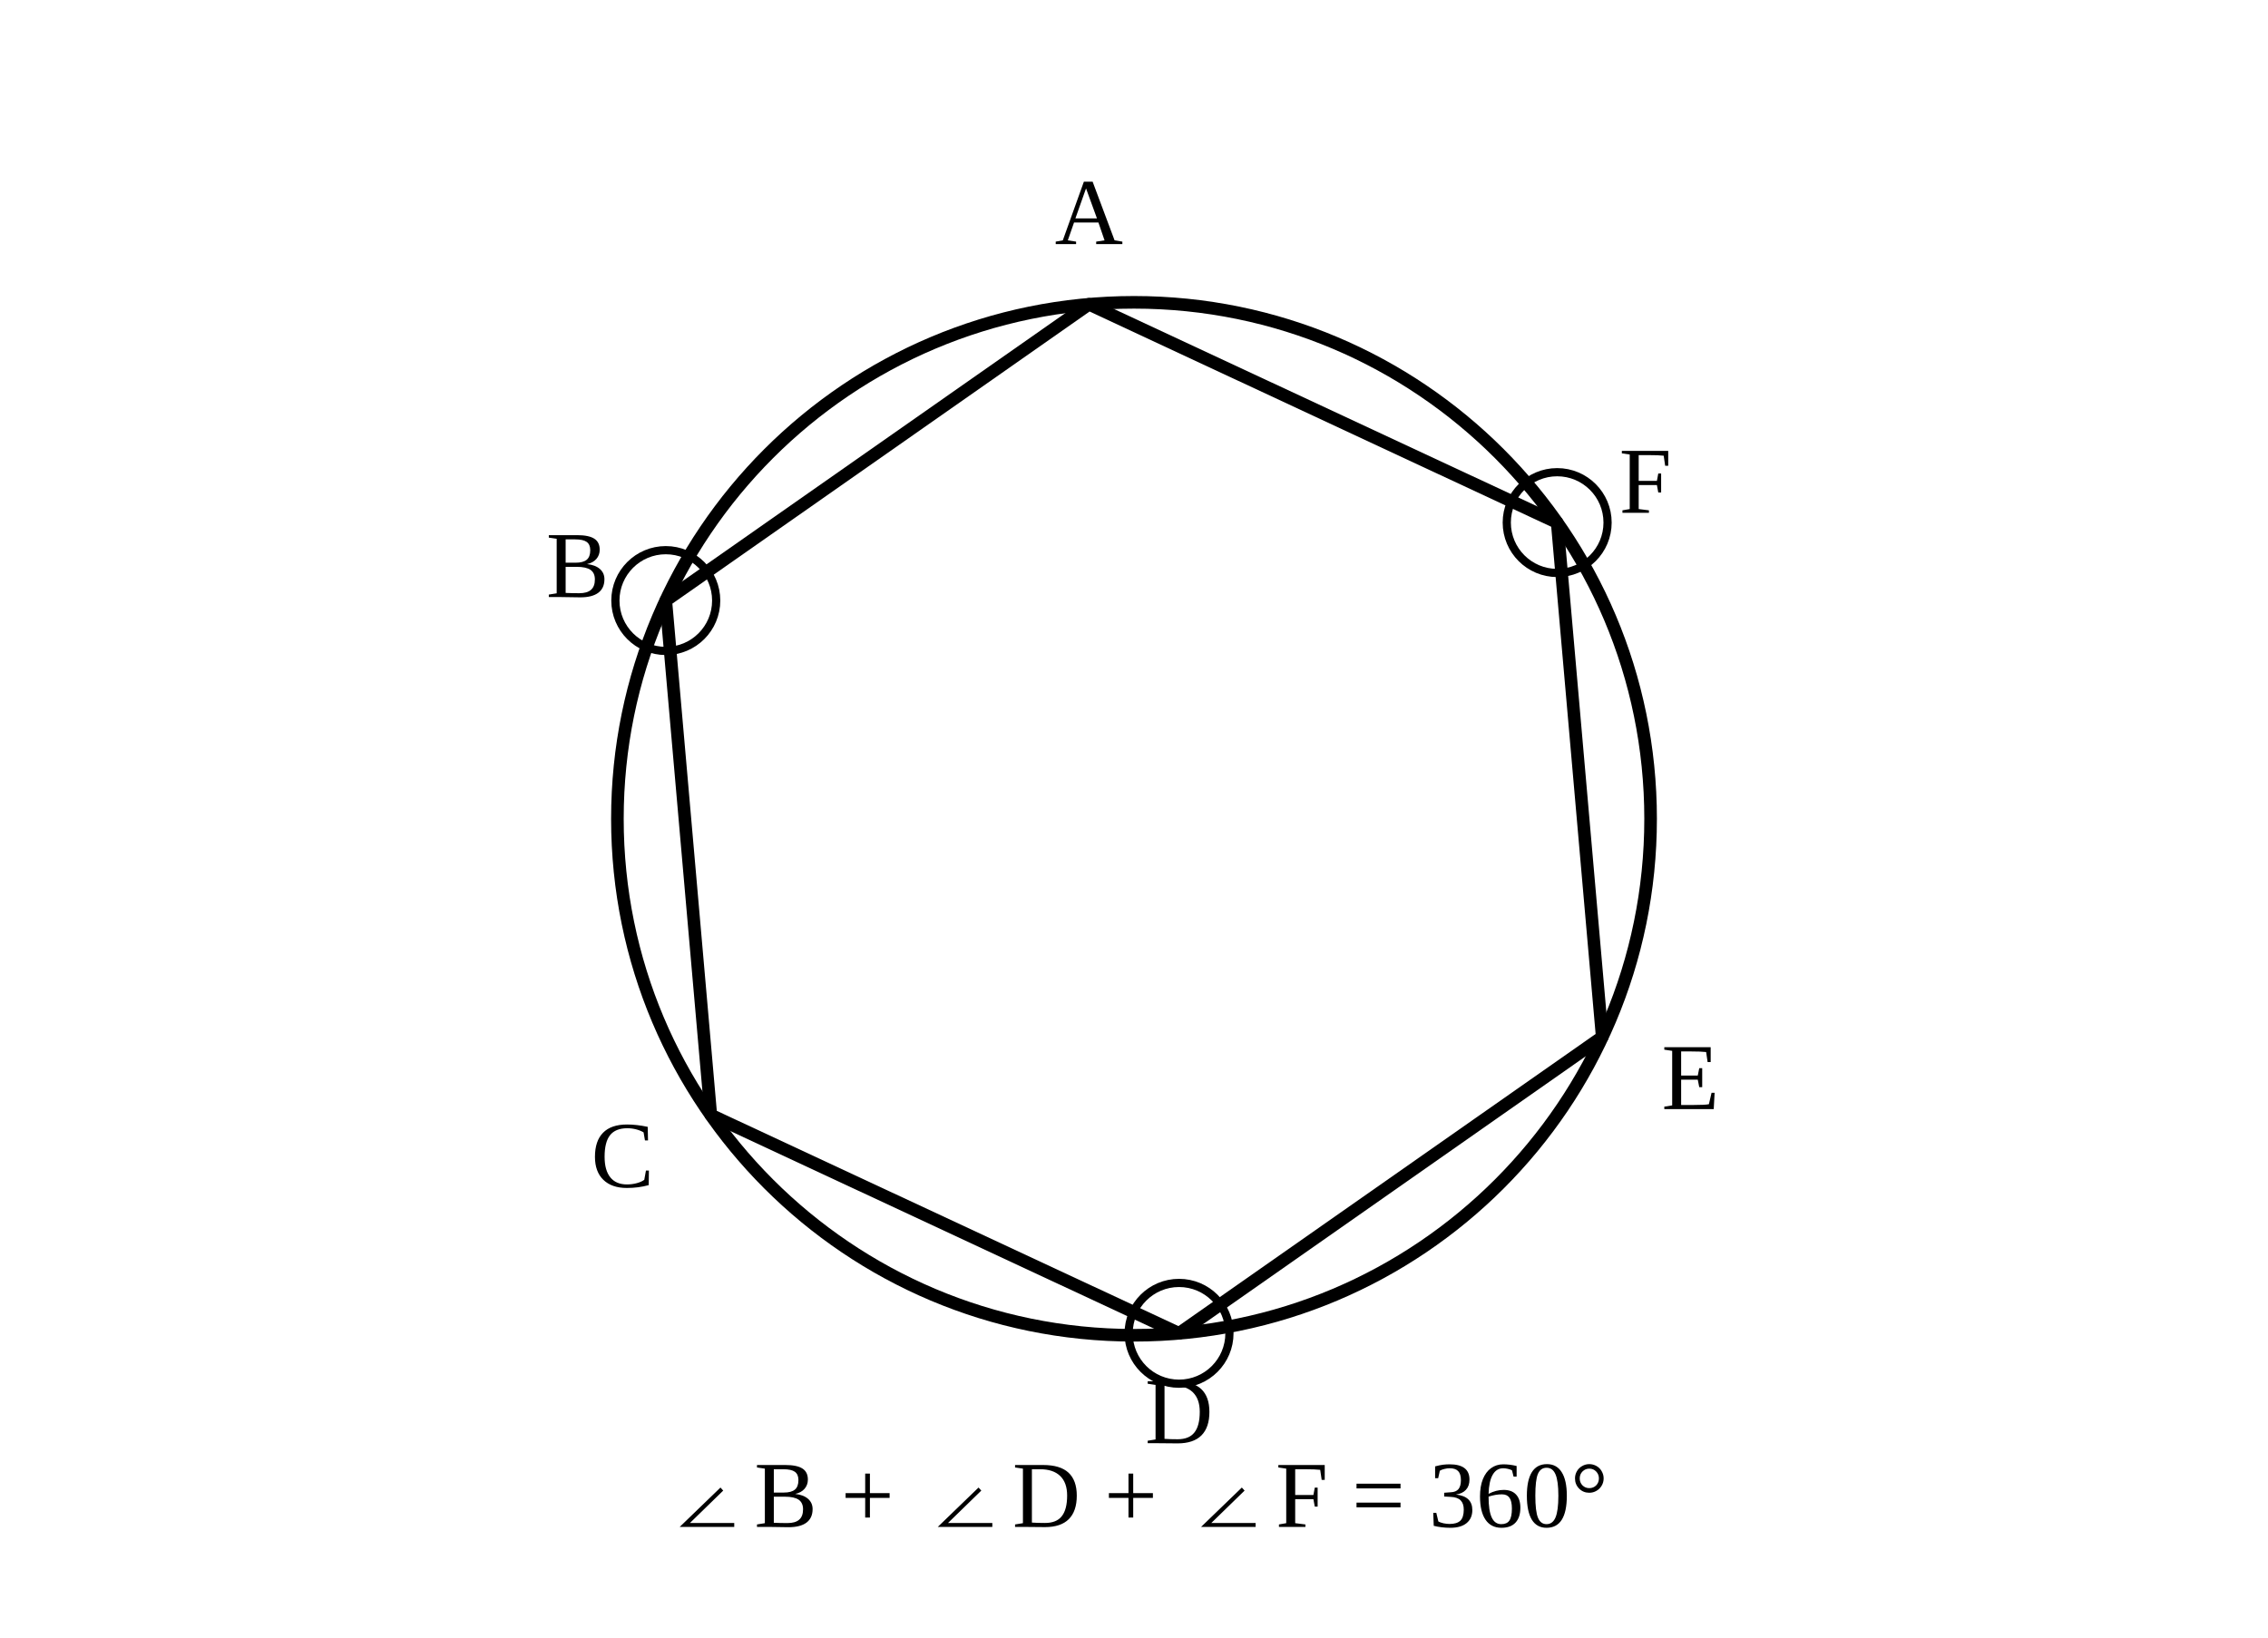
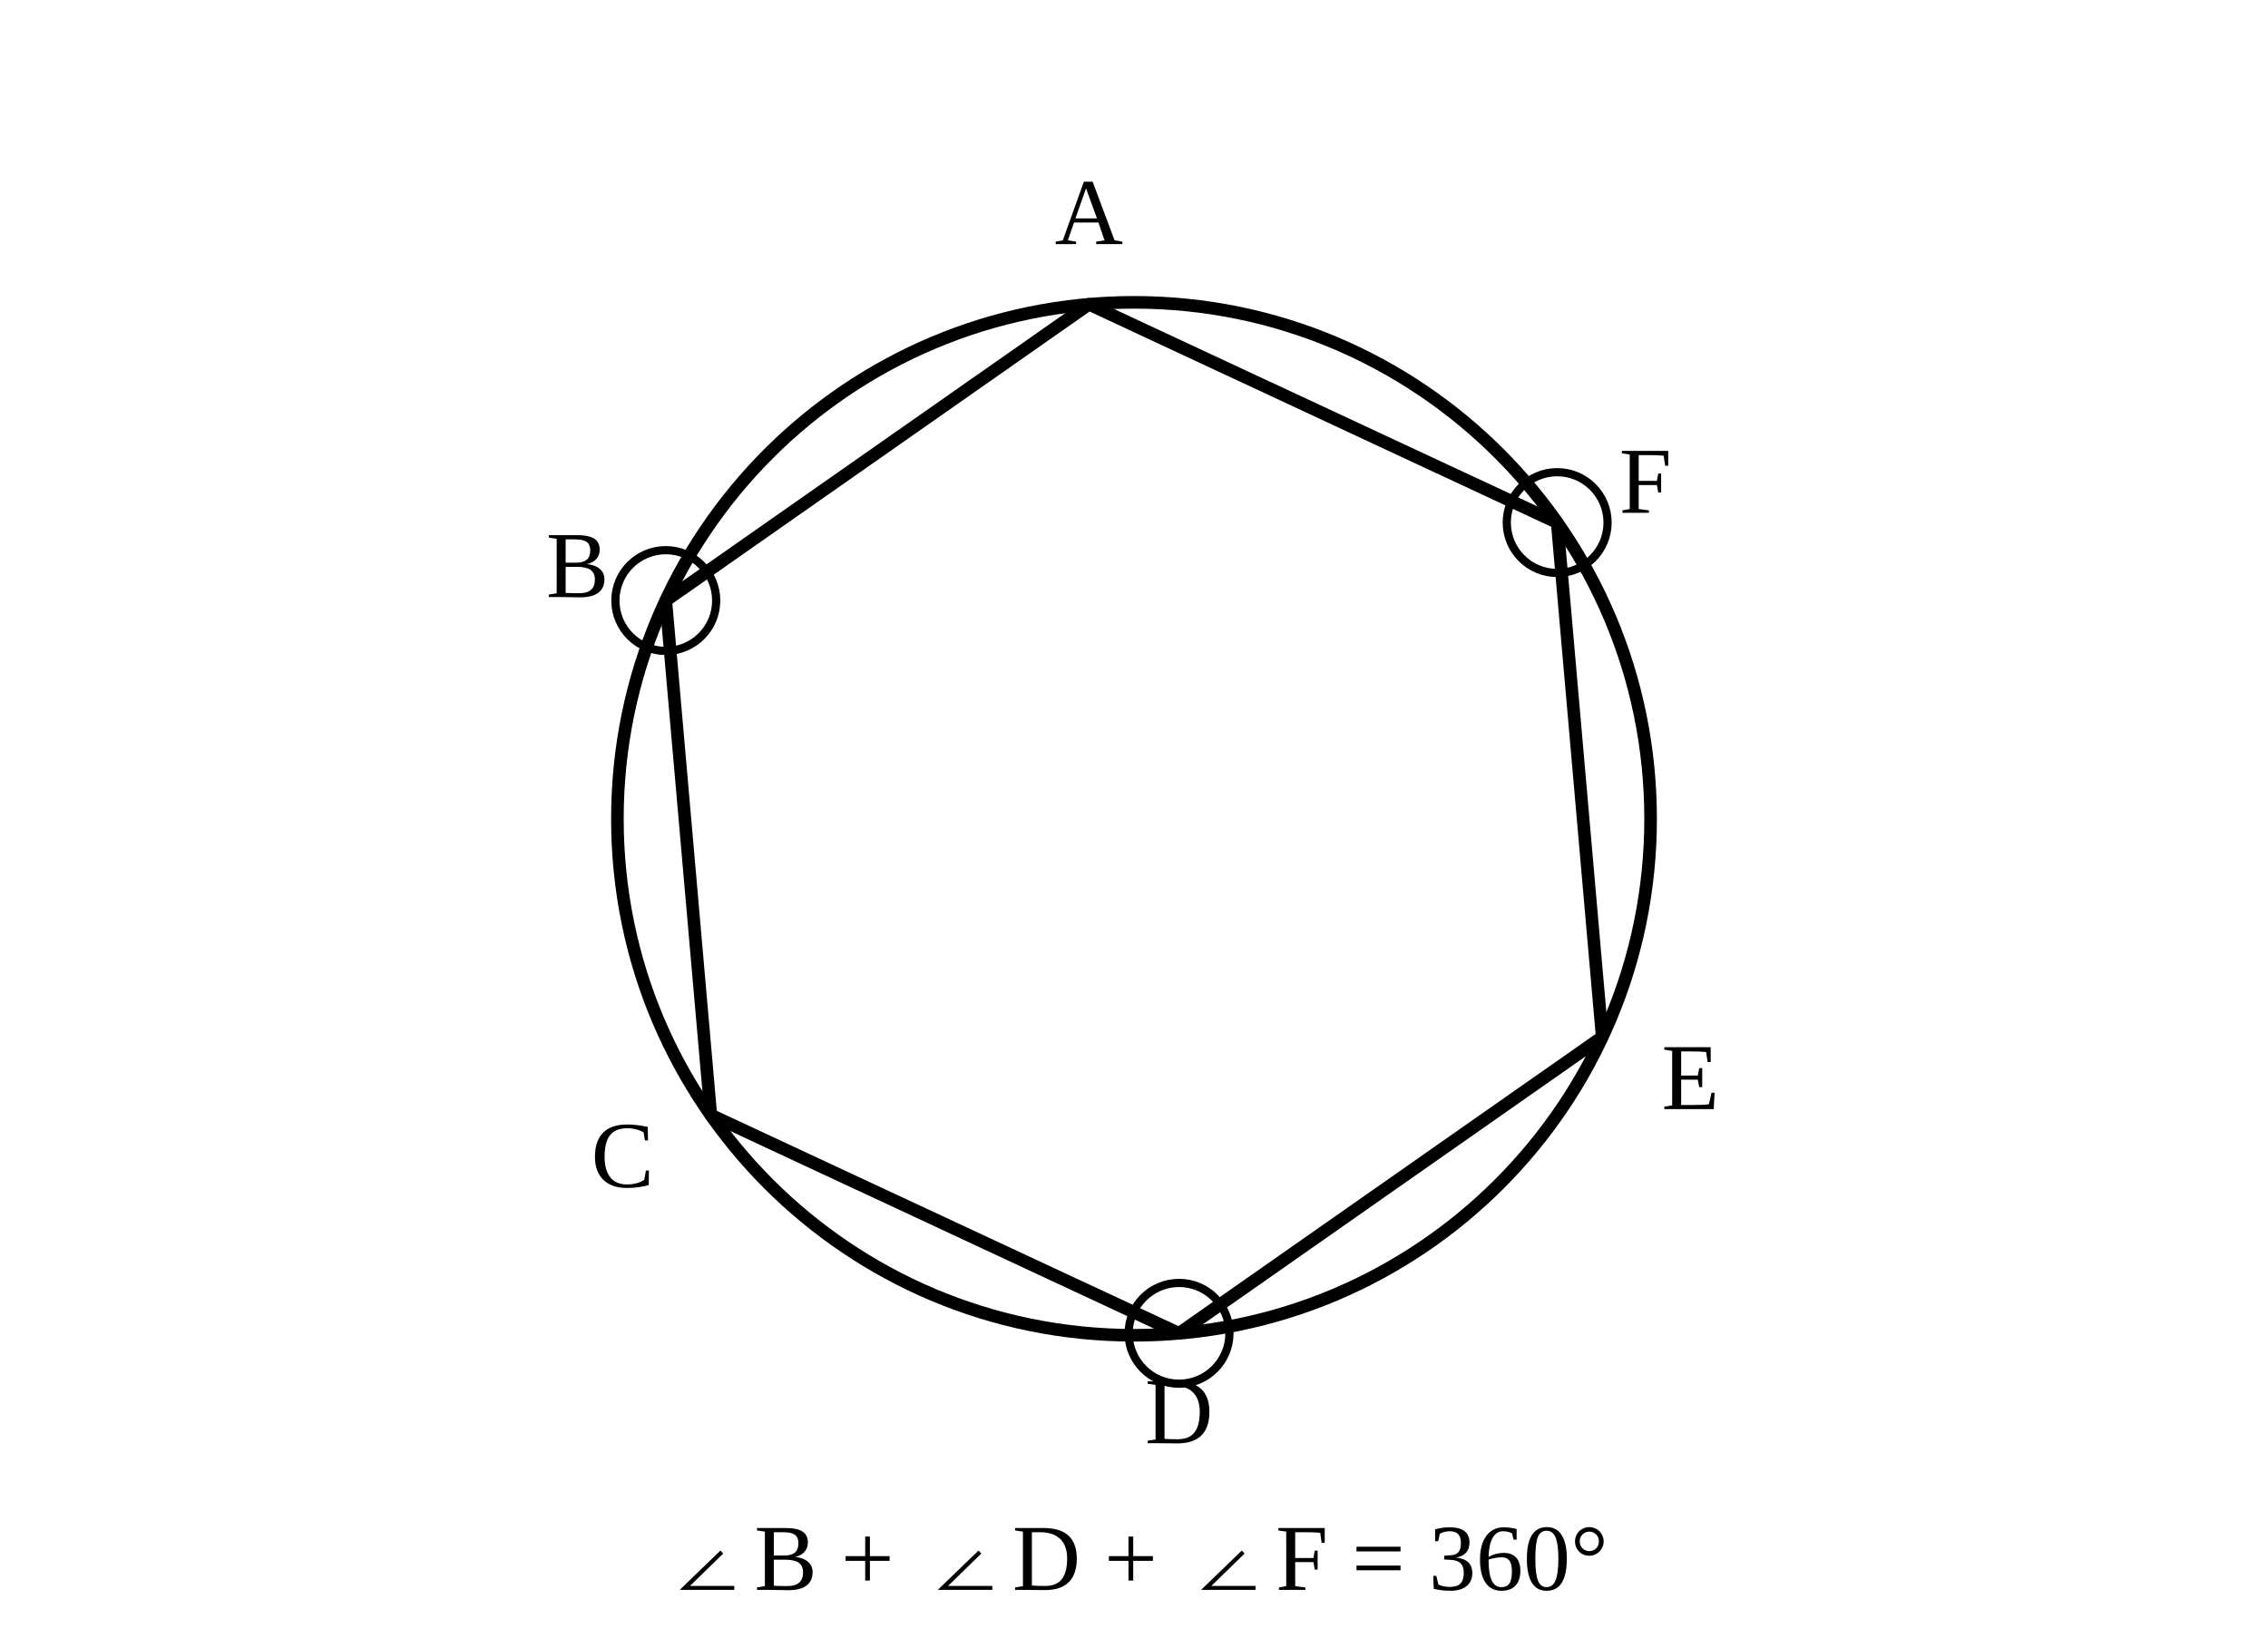
- <svg xmlns="http://www.w3.org/2000/svg" viewBox="0 0 360 260" role="img" aria-labelledby="title">
+ <svg xmlns="http://www.w3.org/2000/svg" viewBox="0 0 360 260" width="360" height="260" role="img" aria-labelledby="title">
  <g fill="none" stroke="currentColor" stroke-width="2" stroke-linecap="round" stroke-linejoin="round">
    <circle cx="180.00" cy="130.00" r="82.00" />
    <polygon points="172.85,48.31 105.68,95.35 112.83,177.03 187.15,211.69 254.32,164.65 247.17,82.97" />
    <text x="172.85" y="35.31" fill="currentColor" stroke="none" font-size="15" text-anchor="middle" dominant-baseline="middle">A</text>
    <text x="91.68" y="91.35" fill="currentColor" stroke="none" font-size="15" text-anchor="middle" dominant-baseline="middle">B</text>
    <text x="98.83" y="185.03" fill="currentColor" stroke="none" font-size="15" text-anchor="middle" dominant-baseline="middle">C</text>
    <text x="187.15" y="225.69" fill="currentColor" stroke="none" font-size="15" text-anchor="middle" dominant-baseline="middle">D</text>
    <text x="268.32" y="172.65" fill="currentColor" stroke="none" font-size="15" text-anchor="middle" dominant-baseline="middle">E</text>
    <text x="261.17" y="77.97" fill="currentColor" stroke="none" font-size="15" text-anchor="middle" dominant-baseline="middle">F</text>
    <circle cx="105.68" cy="95.35" r="8.00" stroke-width="1.3" />
    <circle cx="187.15" cy="211.69" r="8.00" stroke-width="1.3" />
    <circle cx="247.17" cy="82.97" r="8.00" stroke-width="1.3" />
-     <text x="180.00" y="238.00" fill="currentColor" stroke="none" font-size="15" text-anchor="middle" dominant-baseline="middle">∠B + ∠D + ∠F = 360°</text>
+     <text x="180.00" y="248.00" fill="currentColor" stroke="none" font-size="15" text-anchor="middle" dominant-baseline="middle">∠B + ∠D + ∠F = 360°</text>
  </g>
</svg>
